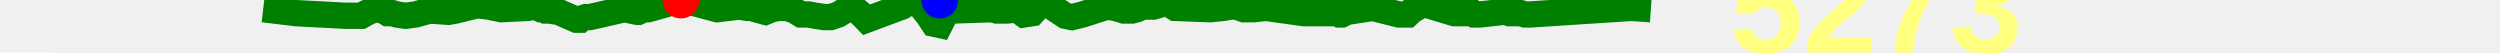
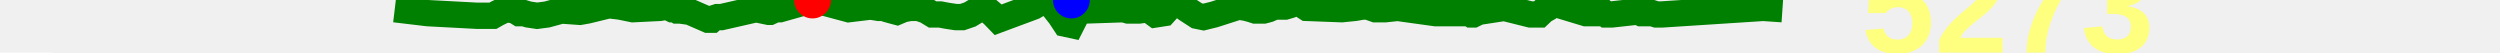
<svg xmlns="http://www.w3.org/2000/svg" baseProfile="full" height="20px" version="1.1" width="950px">
  <defs />
-   <path d="M 100.0 3.5 L 112.549 5.0 L 131.438 6.0 L 132.529 6.0 L 133.645 6.0 L 134.114 6.0 L 134.601 6.0 L 135.779 6.0 L 137.298 6.0 L 139.051 5.0 L 141.147 4.0 L 142.671 3.5 L 145.676 4.0 L 147.296 5.0 L 149.115 5.0 L 150.769 5.5 L 154.092 6.0 L 157.879 5.5 L 163.35 4.0 L 170.361 4.5 L 173.177 4.0 L 181.379 2.0 L 185.615 2.5 L 190.505 3.5 L 200.685 3.0 L 203.461 2.5 L 205.466 3.5 L 206.504 3.5 L 207.355 4.0 L 208.544 4.0 L 212.163 4.5 L 219.047 7.5 L 219.888 7.5 L 220.476 7.5 L 221.05 7.0 L 222.587 6.5 L 224.125 6.5 L 237.298 3.5 L 242.127 4.5 L 242.554 4.5 L 244.751 3.5 L 246.392 3.5 L 258.76 0.0 L 261.324 0.5 L 272.506 3.5 L 276.661 3.0 L 280.794 2.5 L 283.939 3.0 L 285.161 3.0 L 286.118 3.0 L 287.148 3.5 L 288.955 4.0 L 290.839 4.5 L 293.206 3.5 L 295.832 3.0 L 299.044 3.0 L 301.927 4.0 L 304.396 5.5 L 307.277 5.5 L 309.942 6.0 L 313.245 6.5 L 315.648 6.5 L 318.576 5.5 L 321.914 3.5 L 325.007 3.5 L 327.361 5.5 L 329.297 7.5 L 342.76 2.5 L 344.417 1.5 L 346.425 1.0 L 348.561 1.0 L 350.457 3.0 L 352.822 6.0 L 354.805 9.0 L 357.127 9.5 L 358.65 6.5 L 360.3 4.0 L 362.105 4.0 L 376.939 3.5 L 378.731 4.0 L 380.847 4.0 L 382.781 4.0 L 386.299 3.5 L 389.053 5.5 L 392.266 5.0 L 395.427 1.5 L 398.29 1.5 L 401.006 3.5 L 404.858 6.0 L 407.33 6.5 L 411.378 5.5 L 420.731 2.5 L 423.658 3.0 L 425.491 3.5 L 427.043 4.0 L 428.152 4.0 L 430.18 4.0 L 432.048 3.5 L 434.315 2.5 L 436.361 2.5 L 438.347 2.5 L 440.033 2.0 L 441.517 1.0 L 443.118 1.0 L 444.248 1.5 L 446.588 3.0 L 459.911 3.5 L 464.833 3.0 L 467.713 2.5 L 469.812 2.5 L 472.611 3.5 L 476.436 3.5 L 481.091 3.0 L 495.513 5.0 L 504.64 5.0 L 507.128 5.0 L 508.388 5.0 L 509.145 5.5 L 509.86 5.5 L 511.873 4.5 L 521.608 3.0 L 531.616 5.5 L 532.363 5.5 L 533.528 5.5 L 534.945 5.5 L 536.521 4.0 L 538.298 3.0 L 539.479 2.0 L 541.025 1.5 L 552.597 5.0 L 558.948 5.0 L 559.798 5.0 L 560.427 5.5 L 560.925 5.5 L 561.725 5.5 L 562.373 5.5 L 571.42 4.5 L 572.6 4.5 L 573.637 5.0 L 574.845 5.0 L 575.873 5.0 L 576.769 5.0 L 577.861 5.0 L 579.434 5.5 L 580.779 5.5 L 581.382 5.5 L 620.043 3.0 L 627.331 3.5 L 627.331 3.5" fill="none" stroke="green" stroke-width="10" />
+   <path d="M 150.0 3.5 L 162.549 5.0 L 181.438 6.0 L 182.529 6.0 L 183.645 6.0 L 184.114 6.0 L 184.601 6.0 L 185.779 6.0 L 187.298 6.0 L 189.051 5.0 L 191.147 4.0 L 192.671 3.5 L 195.676 4.0 L 197.296 5.0 L 199.115 5.0 L 200.769 5.5 L 204.092 6.0 L 207.879 5.5 L 213.35 4.0 L 220.361 4.5 L 223.177 4.0 L 231.379 2.0 L 235.615 2.5 L 240.505 3.5 L 250.685 3.0 L 253.461 2.5 L 255.466 3.5 L 256.504 3.5 L 257.355 4.0 L 258.544 4.0 L 262.163 4.5 L 269.047 7.5 L 269.888 7.5 L 270.476 7.5 L 271.05 7.0 L 272.587 6.5 L 274.125 6.5 L 287.298 3.5 L 292.127 4.5 L 292.554 4.5 L 294.751 3.5 L 296.392 3.5 L 308.76 0.0 L 311.324 0.5 L 322.506 3.5 L 326.661 3.0 L 330.794 2.5 L 333.939 3.0 L 335.161 3.0 L 336.118 3.0 L 337.148 3.5 L 338.955 4.0 L 340.839 4.5 L 343.206 3.5 L 345.832 3.0 L 349.044 3.0 L 351.927 4.0 L 354.396 5.5 L 357.277 5.5 L 359.942 6.0 L 363.245 6.5 L 365.648 6.5 L 368.576 5.5 L 371.914 3.5 L 375.007 3.5 L 377.361 5.5 L 379.297 7.5 L 392.76 2.5 L 394.417 1.5 L 396.425 1.0 L 398.561 1.0 L 400.457 3.0 L 402.822 6.0 L 404.805 9.0 L 407.127 9.5 L 408.65 6.5 L 410.3 4.0 L 412.105 4.0 L 426.939 3.5 L 428.731 4.0 L 430.847 4.0 L 432.781 4.0 L 436.299 3.5 L 439.053 5.5 L 442.266 5.0 L 445.427 1.5 L 448.29 1.5 L 451.006 3.5 L 454.858 6.0 L 457.33 6.5 L 461.378 5.5 L 470.731 2.5 L 473.658 3.0 L 475.491 3.5 L 477.043 4.0 L 478.152 4.0 L 480.18 4.0 L 482.048 3.5 L 484.315 2.5 L 486.361 2.5 L 488.347 2.5 L 490.033 2.0 L 491.517 1.0 L 493.118 1.0 L 494.248 1.5 L 496.588 3.0 L 509.911 3.5 L 514.833 3.0 L 517.713 2.5 L 519.812 2.5 L 522.611 3.5 L 526.436 3.5 L 531.091 3.0 L 545.513 5.0 L 554.64 5.0 L 557.128 5.0 L 558.388 5.0 L 559.145 5.5 L 559.86 5.5 L 561.873 4.5 L 571.608 3.0 L 581.616 5.5 L 582.363 5.5 L 583.528 5.5 L 584.945 5.5 L 586.521 4.0 L 588.298 3.0 L 589.479 2.0 L 591.025 1.5 L 602.597 5.0 L 608.948 5.0 L 609.798 5.0 L 610.427 5.5 L 610.925 5.5 L 611.725 5.5 L 612.373 5.5 L 621.42 4.5 L 622.6 4.5 L 623.637 5.0 L 624.845 5.0 L 625.873 5.0 L 626.769 5.0 L 627.861 5.0 L 629.434 5.5 L 630.779 5.5 L 631.382 5.5 L 670.043 3.0 L 677.331 3.5 L 677.331 3.5" fill="none" stroke="green" stroke-width="10" />
  <polygon fill="white" points="-20,0 20,0 0,-40" stroke="none" />
  <polygon fill="white" points="-20,20 20,20 0,60" stroke="none" />
  <text fill="#ffff7f" font-family="Arial" font-size="50px" font-weight="bold" stroke="none" x="20" y="0">17</text>
  <text fill="#ffff7f" font-family="Arial" font-size="50px" font-weight="bold" stroke="none" x="20" y="60">-2</text>
-   <circle cx="258.76" cy="0" fill="red" r="7" stroke="none" />
-   <circle cx="357.127" cy="0" fill="blue" r="7" stroke="none" />
-   <text fill="#ffff7f" font-family="Arial" font-size="50px" font-weight="bold" stroke="none" x="657.331" y="20">5273</text>
+   <circle cx="308.76" cy="0" fill="red" r="7" stroke="none" />
+   <circle cx="407.127" cy="0" fill="blue" r="7" stroke="none" />
+   <text fill="#ffff7f" font-family="Arial" font-size="50px" font-weight="bold" stroke="none" x="707.331" y="20">5273</text>
</svg>
